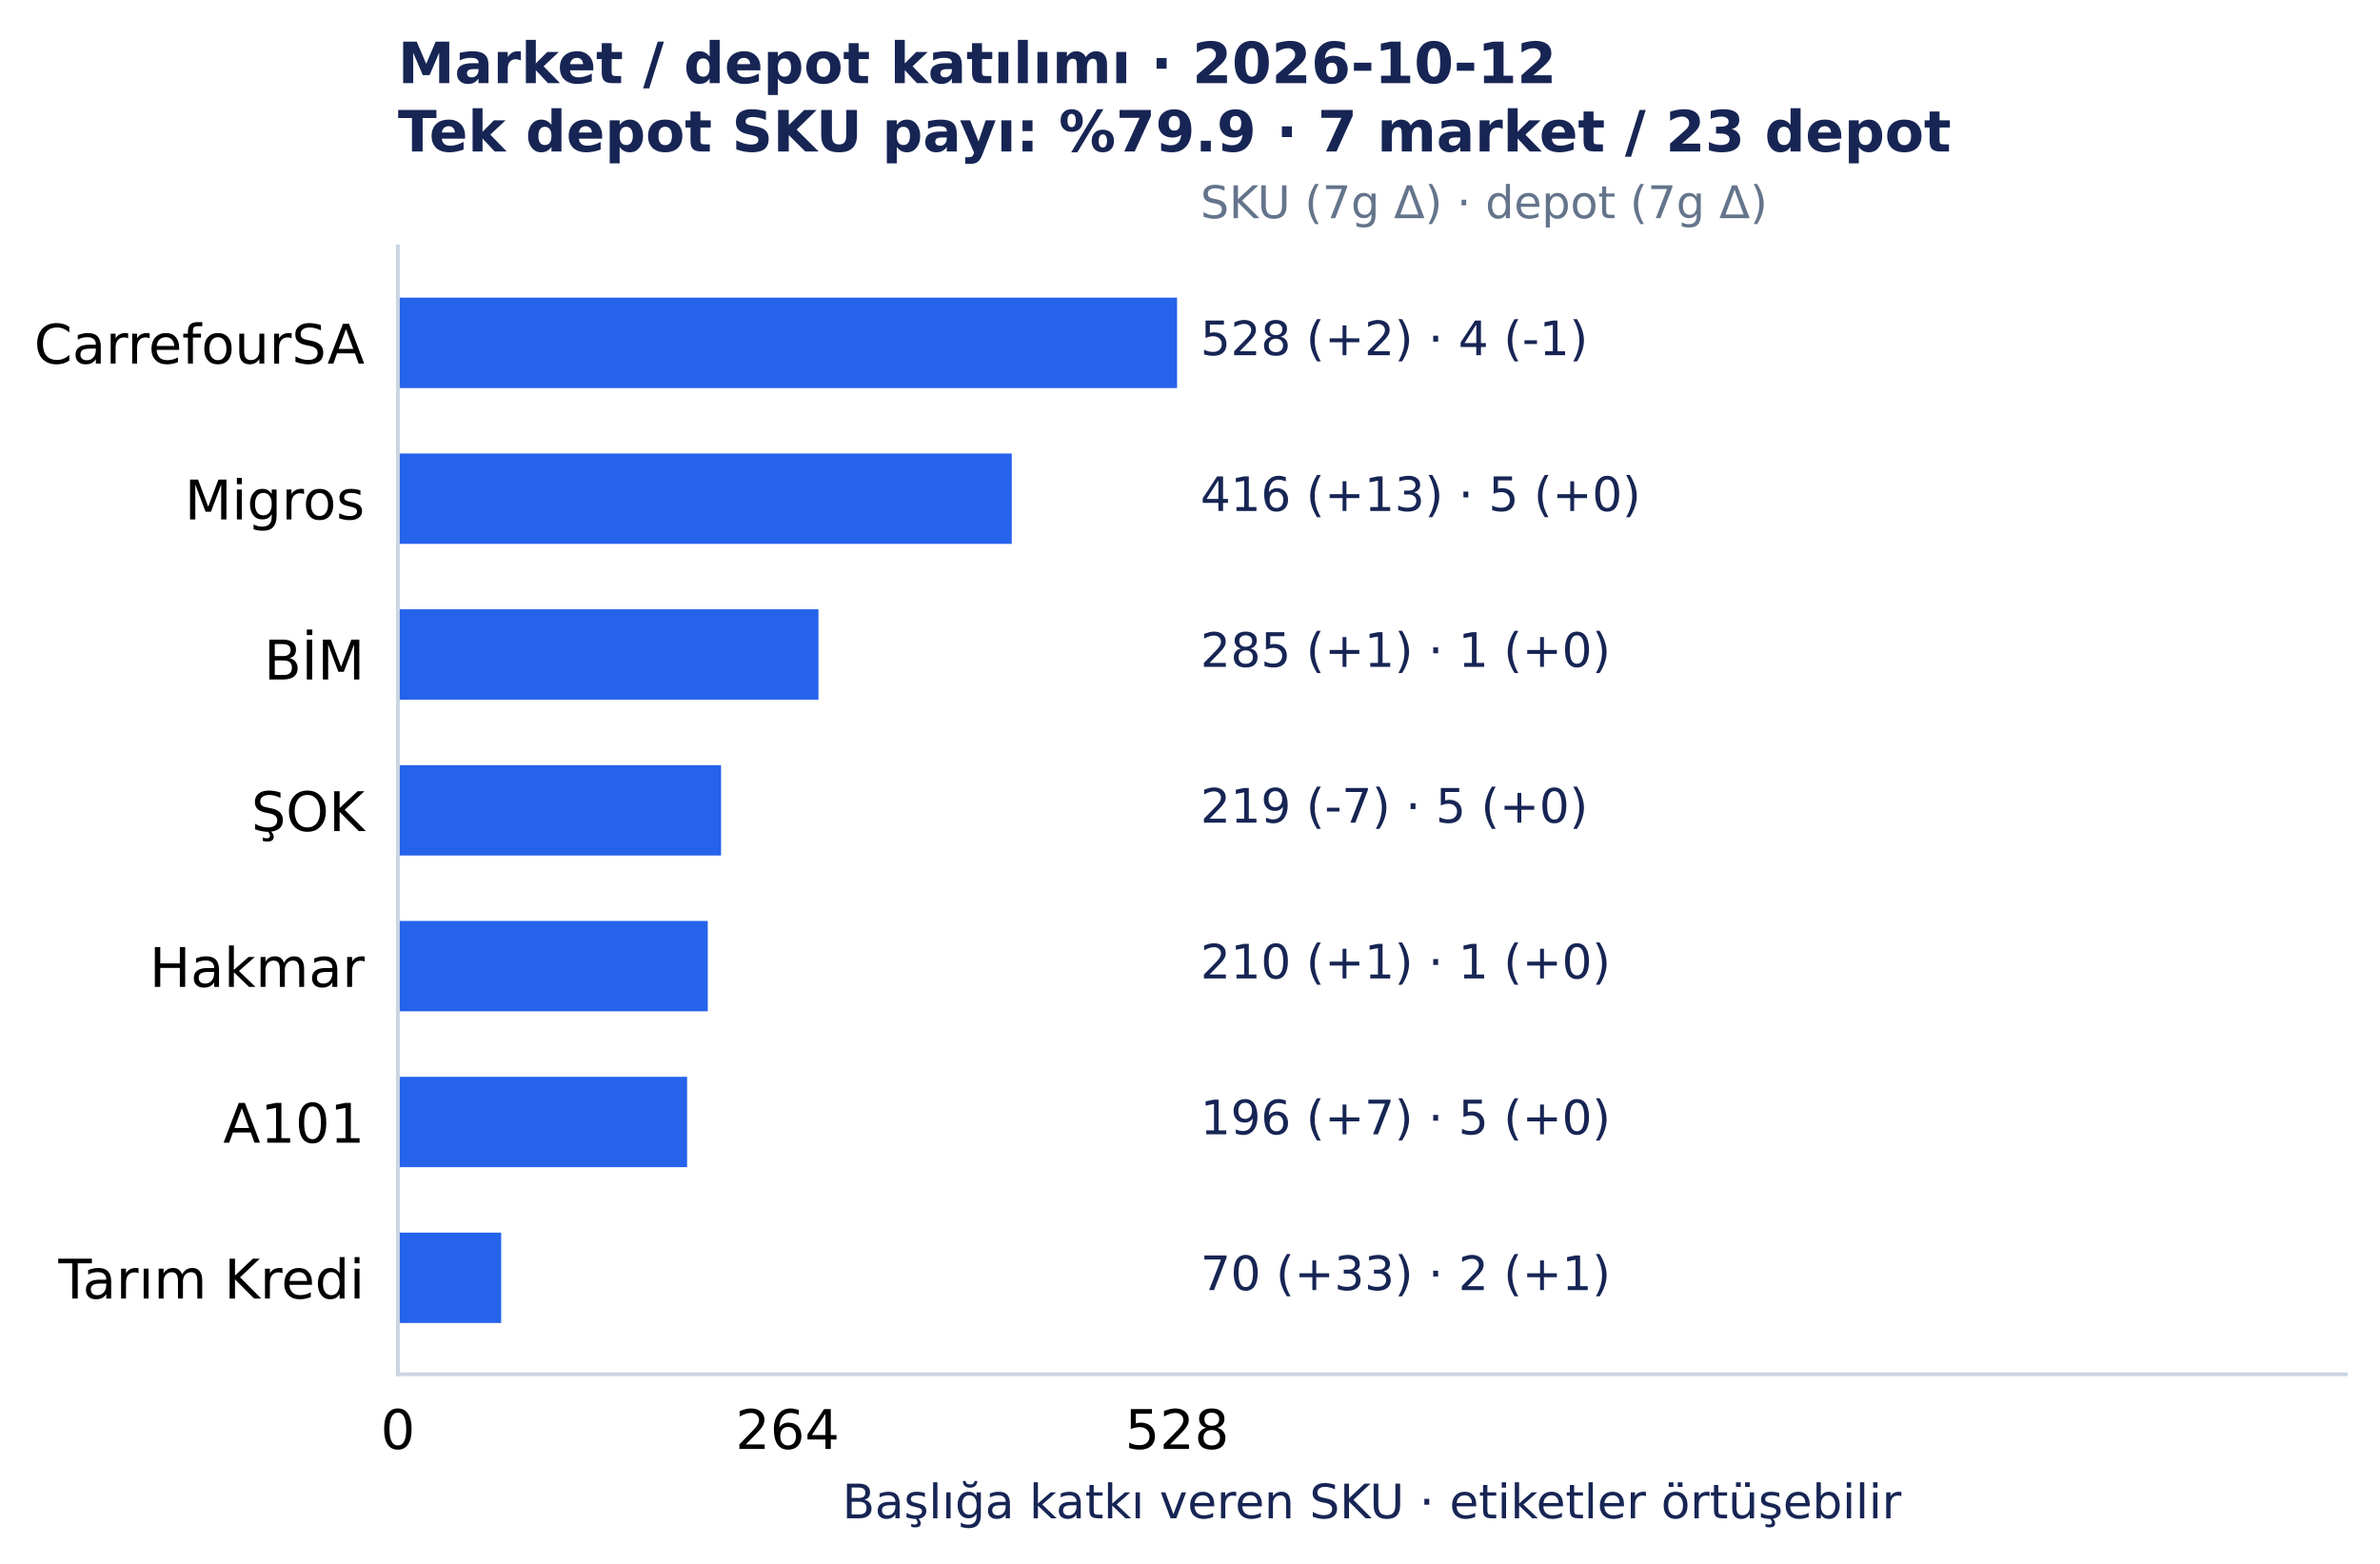
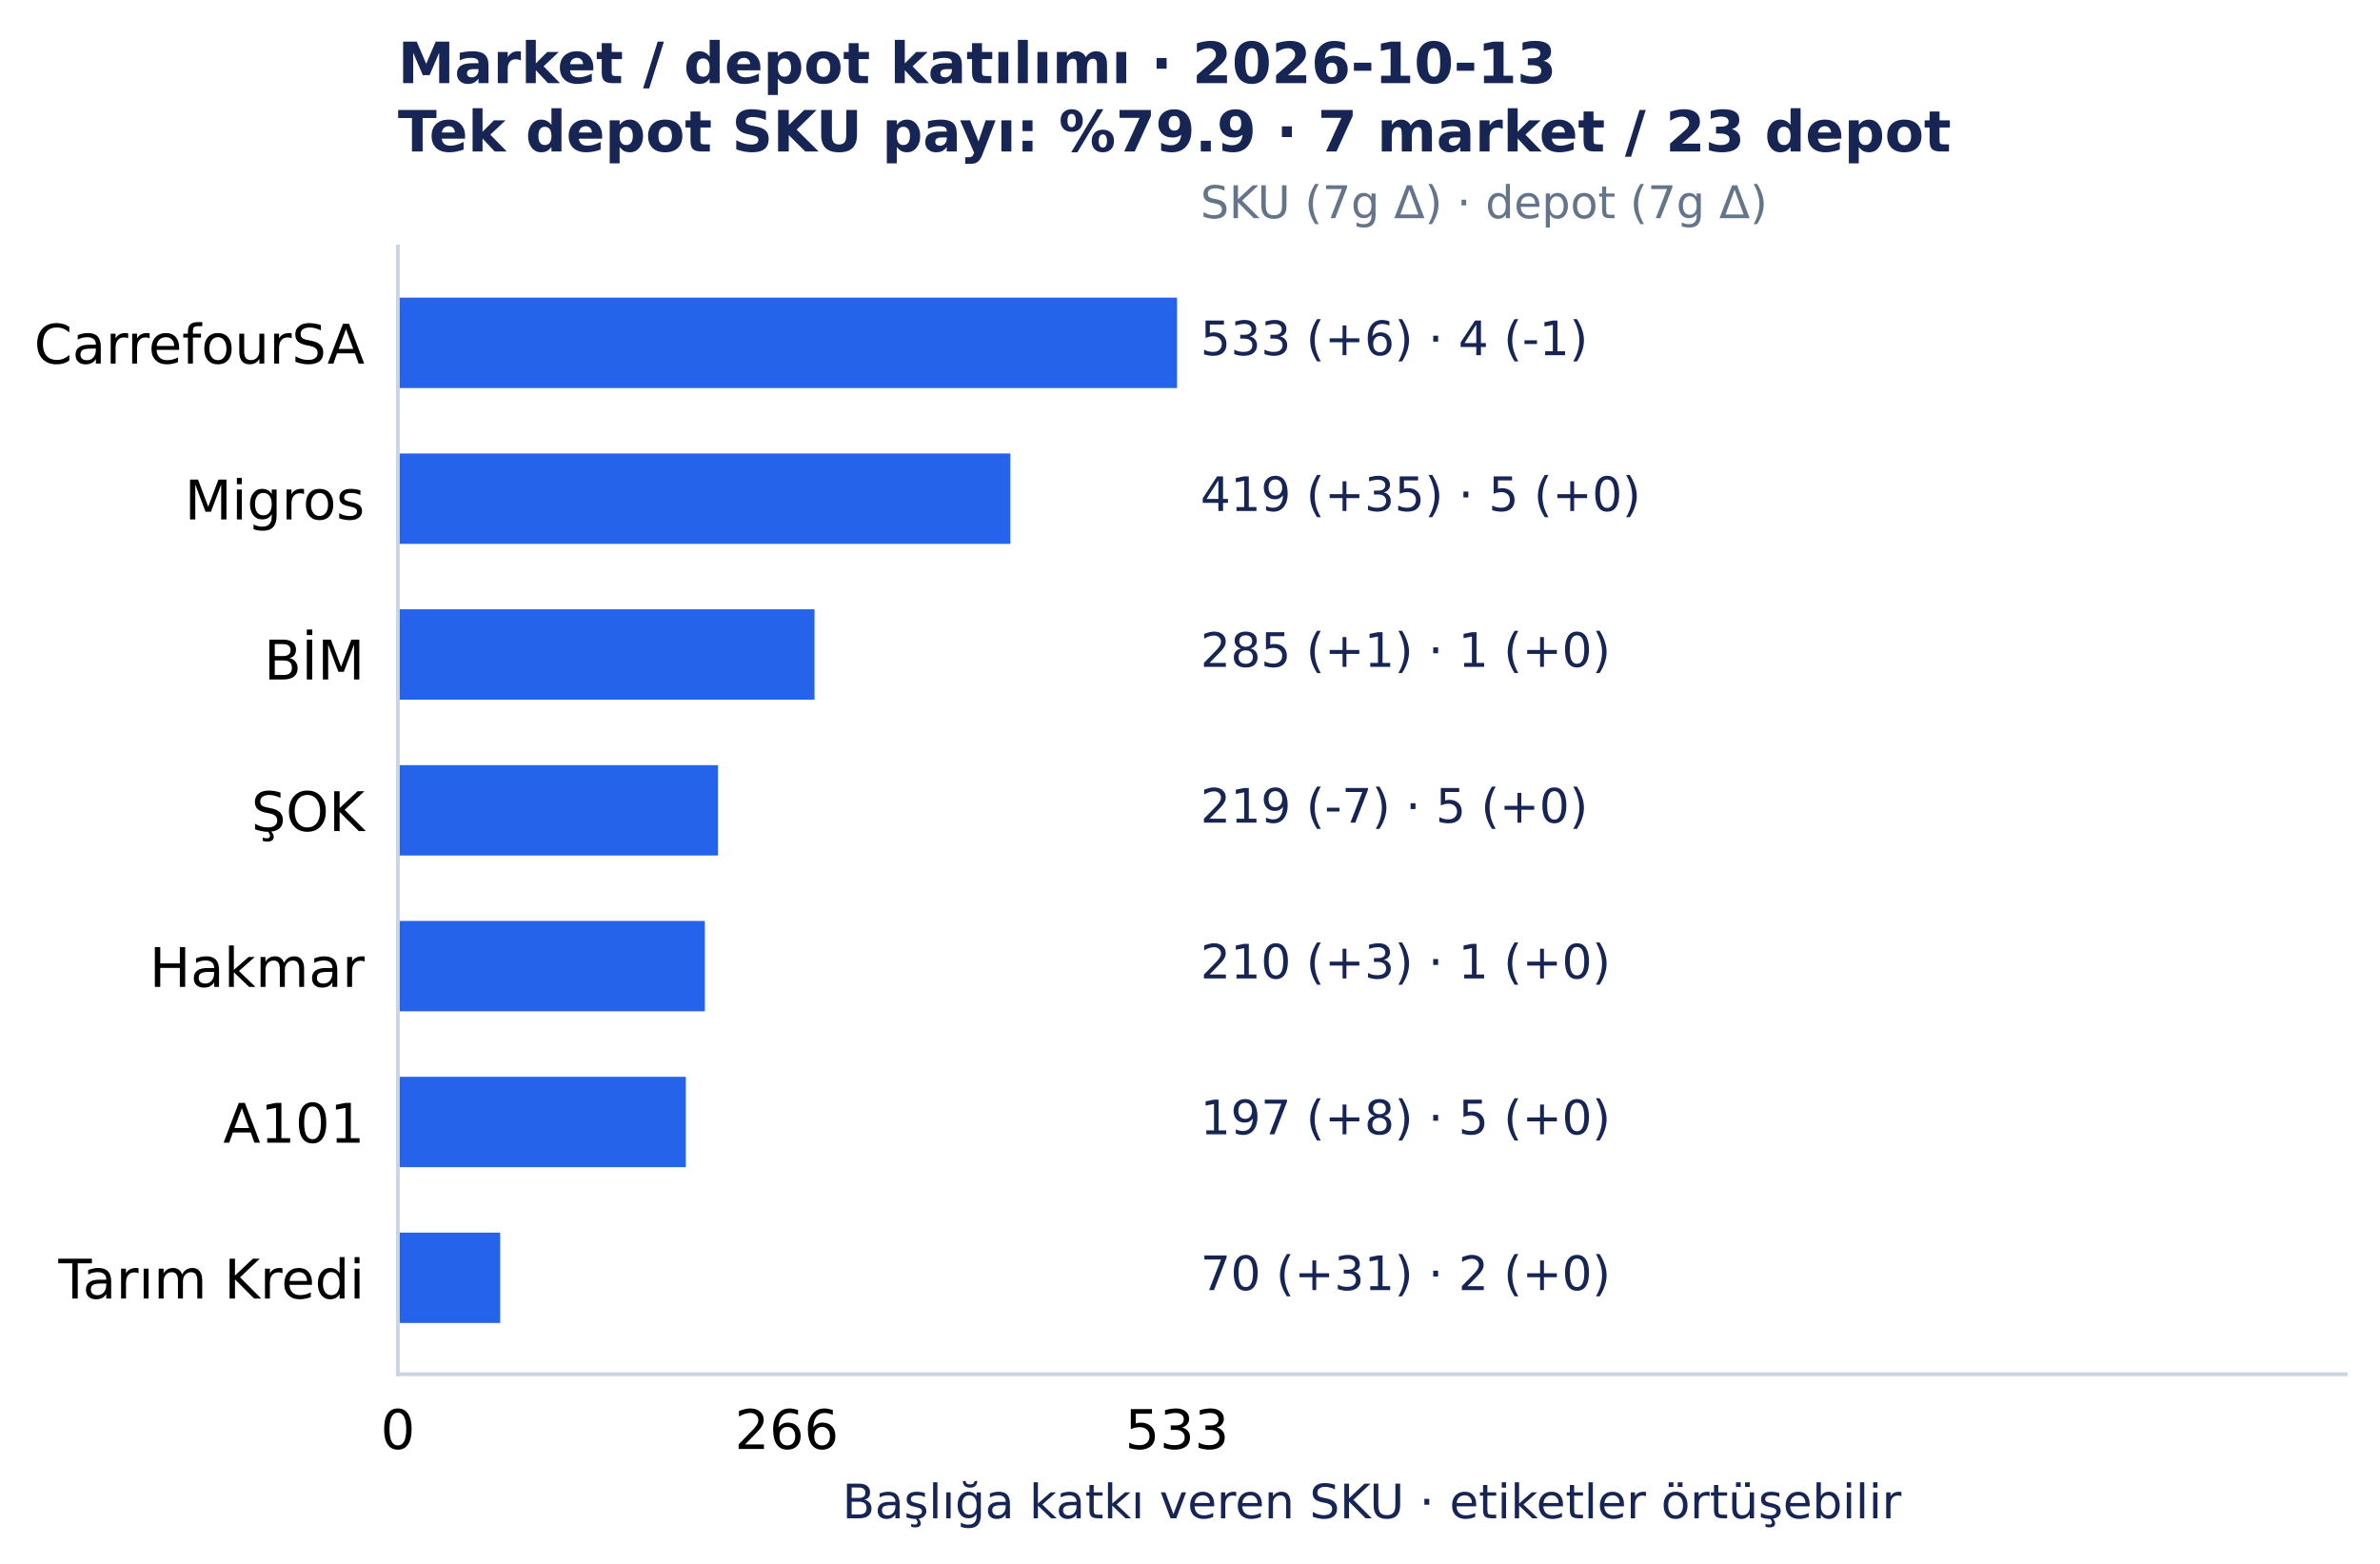
<svg xmlns="http://www.w3.org/2000/svg" width="501.492pt" height="329.548pt" viewBox="0 0 501.492 329.548" version="1.1">
  <defs>
    <style type="text/css">*{stroke-linejoin: round; stroke-linecap: butt}</style>
  </defs>
  <g id="figure_1">
    <g id="patch_1">
      <path d="M 0 329.548 L 501.492 329.548 L 501.492 0 L 0 0 z " style="fill: #ffffff" />
    </g>
    <g id="axes_1">
      <g id="patch_2">
        <path d="M 83.836 289.594 L 494.292 289.594 L 494.292 51.923 L 83.836 51.923 z " style="fill: #ffffff" />
      </g>
      <g id="matplotlib.axis_1">
        <g id="xtick_1">
          <g id="line2d_1" />
          <g id="text_1">
            <text style="font-size: 11.5px; font-family: 'DejaVu Sans', 'Bitstream Vera Sans', 'Computer Modern Sans Serif', 'Lucida Grande', 'Verdana', 'Geneva', 'Lucid', 'Arial', 'Helvetica', 'Avant Garde', sans-serif; text-anchor: middle" x="83.836" y="305.331" transform="rotate(-0 83.83609 305.3312)">0</text>
          </g>
        </g>
        <g id="xtick_2">
          <g id="line2d_2" />
          <g id="text_2">
-             <text style="font-size: 11.5px; font-family: 'DejaVu Sans', 'Bitstream Vera Sans', 'Computer Modern Sans Serif', 'Lucida Grande', 'Verdana', 'Geneva', 'Lucid', 'Arial', 'Helvetica', 'Avant Garde', sans-serif; text-anchor: middle" x="165.927" y="305.331" transform="rotate(-0 165.9273 305.3312)">264</text>
+             <text style="font-size: 11.5px; font-family: 'DejaVu Sans', 'Bitstream Vera Sans', 'Computer Modern Sans Serif', 'Lucida Grande', 'Verdana', 'Geneva', 'Lucid', 'Arial', 'Helvetica', 'Avant Garde', sans-serif; text-anchor: middle" x="165.773" y="305.331" transform="rotate(-0 165.7733 305.3312)">266</text>
          </g>
        </g>
        <g id="xtick_3">
          <g id="line2d_3" />
          <g id="text_3">
-             <text style="font-size: 11.5px; font-family: 'DejaVu Sans', 'Bitstream Vera Sans', 'Computer Modern Sans Serif', 'Lucida Grande', 'Verdana', 'Geneva', 'Lucid', 'Arial', 'Helvetica', 'Avant Garde', sans-serif; text-anchor: middle" x="248.019" y="305.331" transform="rotate(-0 248.0186 305.3312)">528</text>
+             <text style="font-size: 11.5px; font-family: 'DejaVu Sans', 'Bitstream Vera Sans', 'Computer Modern Sans Serif', 'Lucida Grande', 'Verdana', 'Geneva', 'Lucid', 'Arial', 'Helvetica', 'Avant Garde', sans-serif; text-anchor: middle" x="248.019" y="305.331" transform="rotate(-0 248.0186 305.3312)">533</text>
          </g>
        </g>
        <g id="text_4">
          <text style="font-size: 10px; font-family: 'DejaVu Sans', 'Bitstream Vera Sans', 'Computer Modern Sans Serif', 'Lucida Grande', 'Verdana', 'Geneva', 'Lucid', 'Arial', 'Helvetica', 'Avant Garde', sans-serif; text-anchor: middle; fill: #172554" x="289.064" y="319.945" transform="rotate(-0 289.0642 319.9455)">Başlığa katkı veren SKU · etiketler örtüşebilir</text>
        </g>
      </g>
      <g id="matplotlib.axis_2">
        <g id="ytick_1">
          <g id="line2d_4" />
          <g id="text_5">
            <text style="font-size: 11.5px; font-family: 'DejaVu Sans', 'Bitstream Vera Sans', 'Computer Modern Sans Serif', 'Lucida Grande', 'Verdana', 'Geneva', 'Lucid', 'Arial', 'Helvetica', 'Avant Garde', sans-serif; text-anchor: end" x="76.836" y="76.618" transform="rotate(-0 76.83609 76.61754)">CarrefourSA</text>
          </g>
        </g>
        <g id="ytick_2">
          <g id="line2d_5" />
          <g id="text_6">
            <text style="font-size: 11.5px; font-family: 'DejaVu Sans', 'Bitstream Vera Sans', 'Computer Modern Sans Serif', 'Lucida Grande', 'Verdana', 'Geneva', 'Lucid', 'Arial', 'Helvetica', 'Avant Garde', sans-serif; text-anchor: end" x="76.836" y="109.454" transform="rotate(-0 76.83609 109.4541)">Migros</text>
          </g>
        </g>
        <g id="ytick_3">
          <g id="line2d_6" />
          <g id="text_7">
            <text style="font-size: 11.5px; font-family: 'DejaVu Sans', 'Bitstream Vera Sans', 'Computer Modern Sans Serif', 'Lucida Grande', 'Verdana', 'Geneva', 'Lucid', 'Arial', 'Helvetica', 'Avant Garde', sans-serif; text-anchor: end" x="76.836" y="143.177" transform="rotate(-0 76.83609 143.1775)">BİM</text>
          </g>
        </g>
        <g id="ytick_4">
          <g id="line2d_7" />
          <g id="text_8">
            <text style="font-size: 11.5px; font-family: 'DejaVu Sans', 'Bitstream Vera Sans', 'Computer Modern Sans Serif', 'Lucida Grande', 'Verdana', 'Geneva', 'Lucid', 'Arial', 'Helvetica', 'Avant Garde', sans-serif; text-anchor: end" x="76.836" y="175.127" transform="rotate(-0 76.83609 175.1269)">ŞOK</text>
          </g>
        </g>
        <g id="ytick_5">
          <g id="line2d_8" />
          <g id="text_9">
            <text style="font-size: 11.5px; font-family: 'DejaVu Sans', 'Bitstream Vera Sans', 'Computer Modern Sans Serif', 'Lucida Grande', 'Verdana', 'Geneva', 'Lucid', 'Arial', 'Helvetica', 'Avant Garde', sans-serif; text-anchor: end" x="76.836" y="207.964" transform="rotate(-0 76.83609 207.9639)">Hakmar</text>
          </g>
        </g>
        <g id="ytick_6">
          <g id="line2d_9" />
          <g id="text_10">
            <text style="font-size: 11.5px; font-family: 'DejaVu Sans', 'Bitstream Vera Sans', 'Computer Modern Sans Serif', 'Lucida Grande', 'Verdana', 'Geneva', 'Lucid', 'Arial', 'Helvetica', 'Avant Garde', sans-serif; text-anchor: end" x="76.836" y="240.8" transform="rotate(-0 76.83609 240.8001)">A101</text>
          </g>
        </g>
        <g id="ytick_7">
          <g id="line2d_10" />
          <g id="text_11">
            <text style="font-size: 11.5px; font-family: 'DejaVu Sans', 'Bitstream Vera Sans', 'Computer Modern Sans Serif', 'Lucida Grande', 'Verdana', 'Geneva', 'Lucid', 'Arial', 'Helvetica', 'Avant Garde', sans-serif; text-anchor: end" x="76.836" y="273.637" transform="rotate(-0 76.83609 273.6372)">Tarım Kredi</text>
          </g>
        </g>
      </g>
      <g id="patch_3">
        <path d="M 83.836 62.726 L 248.019 62.726 L 248.019 81.771 L 83.836 81.771 z " clip-path="url(#p7150c4acc0)" style="fill: #2563eb" />
      </g>
      <g id="patch_4">
-         <path d="M 83.836 95.562 L 213.192 95.562 L 213.192 114.608 L 83.836 114.608 z " clip-path="url(#p7150c4acc0)" style="fill: #2563eb" />
+         <path d="M 83.836 95.562 L 212.903 95.562 L 212.903 114.608 L 83.836 114.608 z " clip-path="url(#p7150c4acc0)" style="fill: #2563eb" />
      </g>
      <g id="patch_5">
-         <path d="M 83.836 128.399 L 172.457 128.399 L 172.457 147.444 L 83.836 147.444 z " clip-path="url(#p7150c4acc0)" style="fill: #2563eb" />
+         <path d="M 83.836 128.399 L 171.626 128.399 L 171.626 147.444 L 83.836 147.444 z " clip-path="url(#p7150c4acc0)" style="fill: #2563eb" />
      </g>
      <g id="patch_6">
-         <path d="M 83.836 161.236 L 151.935 161.236 L 151.935 180.281 L 83.836 180.281 z " clip-path="url(#p7150c4acc0)" style="fill: #2563eb" />
+         <path d="M 83.836 161.236 L 151.296 161.236 L 151.296 180.281 L 83.836 180.281 z " clip-path="url(#p7150c4acc0)" style="fill: #2563eb" />
      </g>
      <g id="patch_7">
-         <path d="M 83.836 194.072 L 149.136 194.072 L 149.136 213.117 L 83.836 213.117 z " clip-path="url(#p7150c4acc0)" style="fill: #2563eb" />
+         <path d="M 83.836 194.072 L 148.523 194.072 L 148.523 213.117 L 83.836 213.117 z " clip-path="url(#p7150c4acc0)" style="fill: #2563eb" />
      </g>
      <g id="patch_8">
-         <path d="M 83.836 226.909 L 144.783 226.909 L 144.783 245.954 L 83.836 245.954 z " clip-path="url(#p7150c4acc0)" style="fill: #2563eb" />
+         <path d="M 83.836 226.909 L 144.519 226.909 L 144.519 245.954 L 83.836 245.954 z " clip-path="url(#p7150c4acc0)" style="fill: #2563eb" />
      </g>
      <g id="patch_9">
-         <path d="M 83.836 259.745 L 105.603 259.745 L 105.603 278.791 L 83.836 278.791 z " clip-path="url(#p7150c4acc0)" style="fill: #2563eb" />
+         <path d="M 83.836 259.745 L 105.399 259.745 L 105.399 278.791 L 83.836 278.791 z " clip-path="url(#p7150c4acc0)" style="fill: #2563eb" />
      </g>
      <g id="patch_10">
        <path d="M 83.836 289.594 L 83.836 51.923 " style="fill: none; stroke: #cbd5e1; stroke-width: 0.8; stroke-linejoin: miter; stroke-linecap: square" />
      </g>
      <g id="patch_11">
        <path d="M 83.836 289.594 L 494.292 289.594 " style="fill: none; stroke: #cbd5e1; stroke-width: 0.8; stroke-linejoin: miter; stroke-linecap: square" />
      </g>
      <g id="text_12">
-         <text style="font-size: 10px; font-family: 'DejaVu Sans', 'Bitstream Vera Sans', 'Computer Modern Sans Serif', 'Lucida Grande', 'Verdana', 'Geneva', 'Lucid', 'Arial', 'Helvetica', 'Avant Garde', sans-serif; text-anchor: start; fill: #172554" x="252.944" y="74.846" transform="rotate(-0 252.9441 74.84609)">528 (+2)  ·  4 (-1)</text>
+         <text style="font-size: 10px; font-family: 'DejaVu Sans', 'Bitstream Vera Sans', 'Computer Modern Sans Serif', 'Lucida Grande', 'Verdana', 'Geneva', 'Lucid', 'Arial', 'Helvetica', 'Avant Garde', sans-serif; text-anchor: start; fill: #172554" x="252.944" y="74.846" transform="rotate(-0 252.9441 74.84609)">533 (+6)  ·  4 (-1)</text>
      </g>
      <g id="text_13">
-         <text style="font-size: 10px; font-family: 'DejaVu Sans', 'Bitstream Vera Sans', 'Computer Modern Sans Serif', 'Lucida Grande', 'Verdana', 'Geneva', 'Lucid', 'Arial', 'Helvetica', 'Avant Garde', sans-serif; text-anchor: start; fill: #172554" x="252.944" y="107.683" transform="rotate(-0 252.9441 107.6827)">416 (+13)  ·  5 (+0)</text>
+         <text style="font-size: 10px; font-family: 'DejaVu Sans', 'Bitstream Vera Sans', 'Computer Modern Sans Serif', 'Lucida Grande', 'Verdana', 'Geneva', 'Lucid', 'Arial', 'Helvetica', 'Avant Garde', sans-serif; text-anchor: start; fill: #172554" x="252.944" y="107.683" transform="rotate(-0 252.9441 107.6827)">419 (+35)  ·  5 (+0)</text>
      </g>
      <g id="text_14">
        <text style="font-size: 10px; font-family: 'DejaVu Sans', 'Bitstream Vera Sans', 'Computer Modern Sans Serif', 'Lucida Grande', 'Verdana', 'Geneva', 'Lucid', 'Arial', 'Helvetica', 'Avant Garde', sans-serif; text-anchor: start; fill: #172554" x="252.944" y="140.519" transform="rotate(-0 252.9441 140.5193)">285 (+1)  ·  1 (+0)</text>
      </g>
      <g id="text_15">
        <text style="font-size: 10px; font-family: 'DejaVu Sans', 'Bitstream Vera Sans', 'Computer Modern Sans Serif', 'Lucida Grande', 'Verdana', 'Geneva', 'Lucid', 'Arial', 'Helvetica', 'Avant Garde', sans-serif; text-anchor: start; fill: #172554" x="252.944" y="173.356" transform="rotate(-0 252.9441 173.3559)">219 (-7)  ·  5 (+0)</text>
      </g>
      <g id="text_16">
-         <text style="font-size: 10px; font-family: 'DejaVu Sans', 'Bitstream Vera Sans', 'Computer Modern Sans Serif', 'Lucida Grande', 'Verdana', 'Geneva', 'Lucid', 'Arial', 'Helvetica', 'Avant Garde', sans-serif; text-anchor: start; fill: #172554" x="252.944" y="206.193" transform="rotate(-0 252.9441 206.1925)">210 (+1)  ·  1 (+0)</text>
+         <text style="font-size: 10px; font-family: 'DejaVu Sans', 'Bitstream Vera Sans', 'Computer Modern Sans Serif', 'Lucida Grande', 'Verdana', 'Geneva', 'Lucid', 'Arial', 'Helvetica', 'Avant Garde', sans-serif; text-anchor: start; fill: #172554" x="252.944" y="206.193" transform="rotate(-0 252.9441 206.1925)">210 (+3)  ·  1 (+0)</text>
      </g>
      <g id="text_17">
-         <text style="font-size: 10px; font-family: 'DejaVu Sans', 'Bitstream Vera Sans', 'Computer Modern Sans Serif', 'Lucida Grande', 'Verdana', 'Geneva', 'Lucid', 'Arial', 'Helvetica', 'Avant Garde', sans-serif; text-anchor: start; fill: #172554" x="252.944" y="239.029" transform="rotate(-0 252.9441 239.0291)">196 (+7)  ·  5 (+0)</text>
+         <text style="font-size: 10px; font-family: 'DejaVu Sans', 'Bitstream Vera Sans', 'Computer Modern Sans Serif', 'Lucida Grande', 'Verdana', 'Geneva', 'Lucid', 'Arial', 'Helvetica', 'Avant Garde', sans-serif; text-anchor: start; fill: #172554" x="252.944" y="239.029" transform="rotate(-0 252.9441 239.0291)">197 (+8)  ·  5 (+0)</text>
      </g>
      <g id="text_18">
-         <text style="font-size: 10px; font-family: 'DejaVu Sans', 'Bitstream Vera Sans', 'Computer Modern Sans Serif', 'Lucida Grande', 'Verdana', 'Geneva', 'Lucid', 'Arial', 'Helvetica', 'Avant Garde', sans-serif; text-anchor: start; fill: #172554" x="252.944" y="271.866" transform="rotate(-0 252.9441 271.8657)">70 (+33)  ·  2 (+1)</text>
+         <text style="font-size: 10px; font-family: 'DejaVu Sans', 'Bitstream Vera Sans', 'Computer Modern Sans Serif', 'Lucida Grande', 'Verdana', 'Geneva', 'Lucid', 'Arial', 'Helvetica', 'Avant Garde', sans-serif; text-anchor: start; fill: #172554" x="252.944" y="271.866" transform="rotate(-0 252.9441 271.8657)">70 (+31)  ·  2 (+0)</text>
      </g>
      <g id="text_19">
        <text style="font-size: 9.5px; font-family: 'DejaVu Sans', 'Bitstream Vera Sans', 'Computer Modern Sans Serif', 'Lucida Grande', 'Verdana', 'Geneva', 'Lucid', 'Arial', 'Helvetica', 'Avant Garde', sans-serif; text-anchor: start; fill: #64748b" x="252.944" y="45.979" transform="rotate(-0 252.9441 45.97915)">SKU (7g Δ) · depot (7g Δ)</text>
      </g>
      <g id="text_20">
-         <text style="font-weight: 700; font-size: 12px; font-family: 'DejaVu Sans', 'Bitstream Vera Sans', 'Computer Modern Sans Serif', 'Lucida Grande', 'Verdana', 'Geneva', 'Lucid', 'Arial', 'Helvetica', 'Avant Garde', sans-serif; fill: #172554" transform="translate(83.83609 17.5193)">Market / depot katılımı · 2026-10-12</text>
+         <text style="font-weight: 700; font-size: 12px; font-family: 'DejaVu Sans', 'Bitstream Vera Sans', 'Computer Modern Sans Serif', 'Lucida Grande', 'Verdana', 'Geneva', 'Lucid', 'Arial', 'Helvetica', 'Avant Garde', sans-serif; fill: #172554" transform="translate(83.83609 17.5193)">Market / depot katılımı · 2026-10-13</text>
        <text style="font-weight: 700; font-size: 12px; font-family: 'DejaVu Sans', 'Bitstream Vera Sans', 'Computer Modern Sans Serif', 'Lucida Grande', 'Verdana', 'Geneva', 'Lucid', 'Arial', 'Helvetica', 'Avant Garde', sans-serif; fill: #172554" transform="translate(83.83609 31.92258)">Tek depot SKU payı: %79.9 · 7 market / 23 depot</text>
      </g>
    </g>
  </g>
  <defs>
    <clipPath id="p7150c4acc0">
      <rect x="83.836" y="51.923" width="410.456" height="237.671" />
    </clipPath>
  </defs>
</svg>
